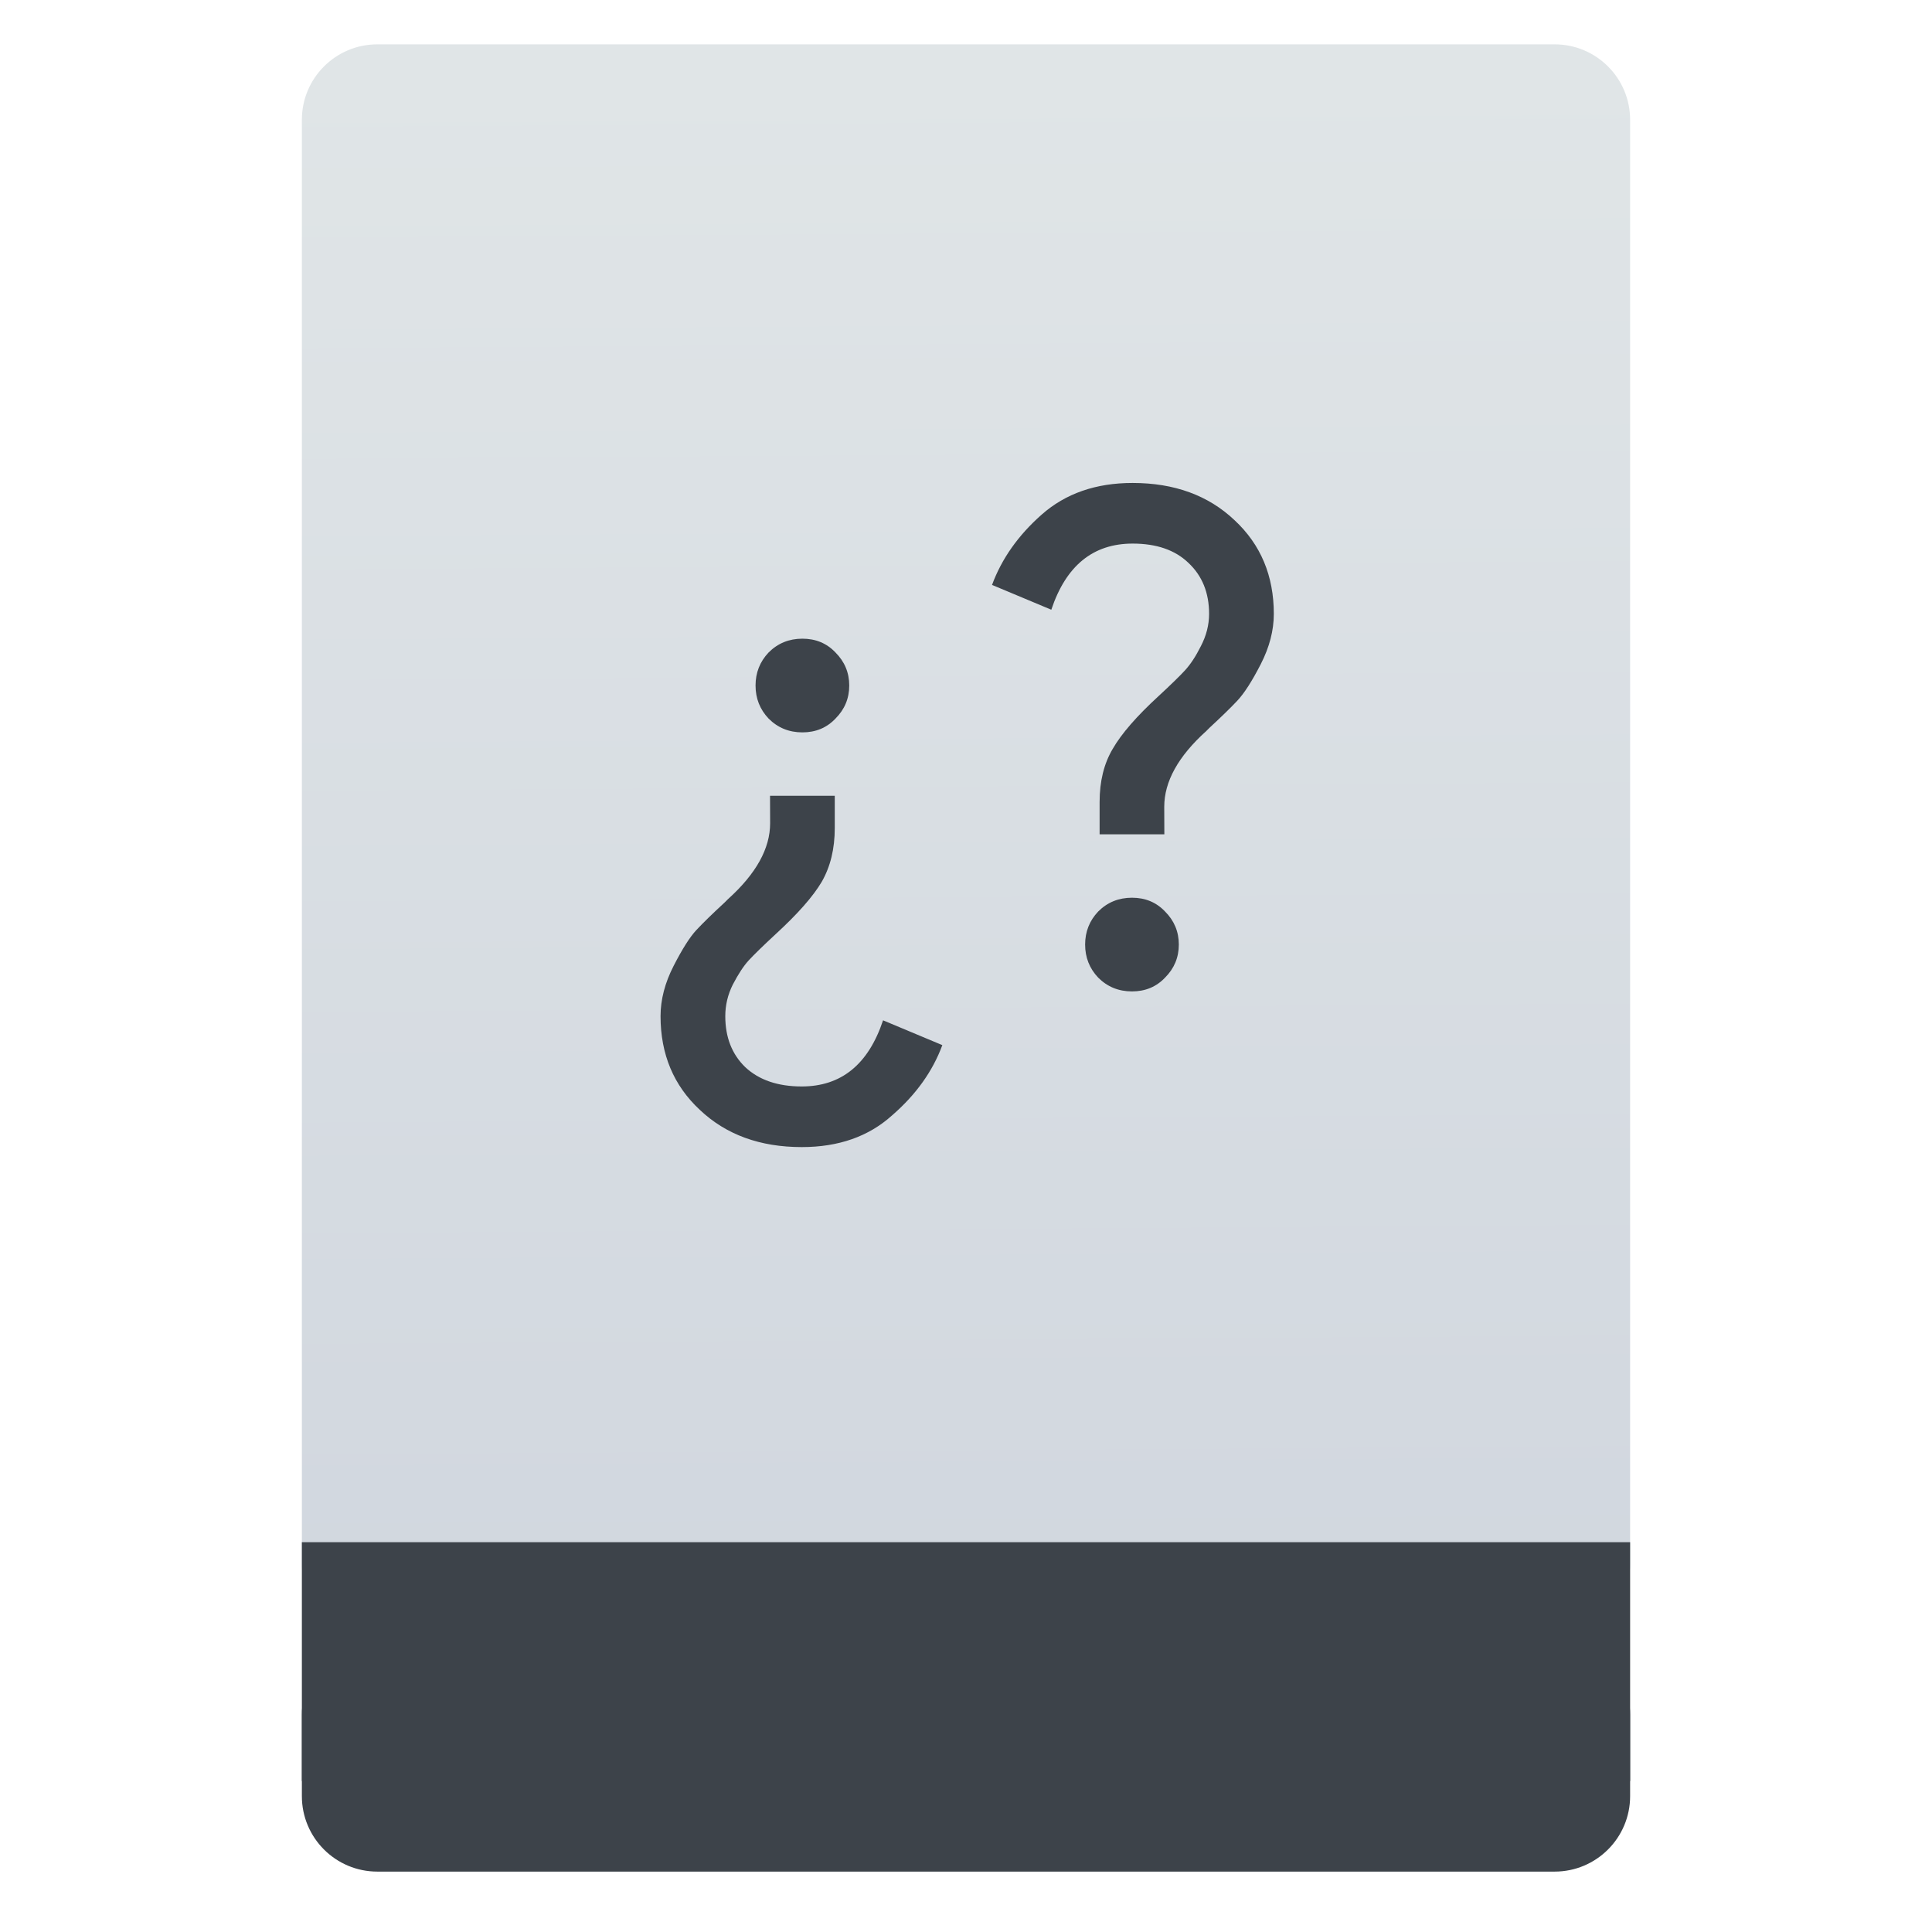
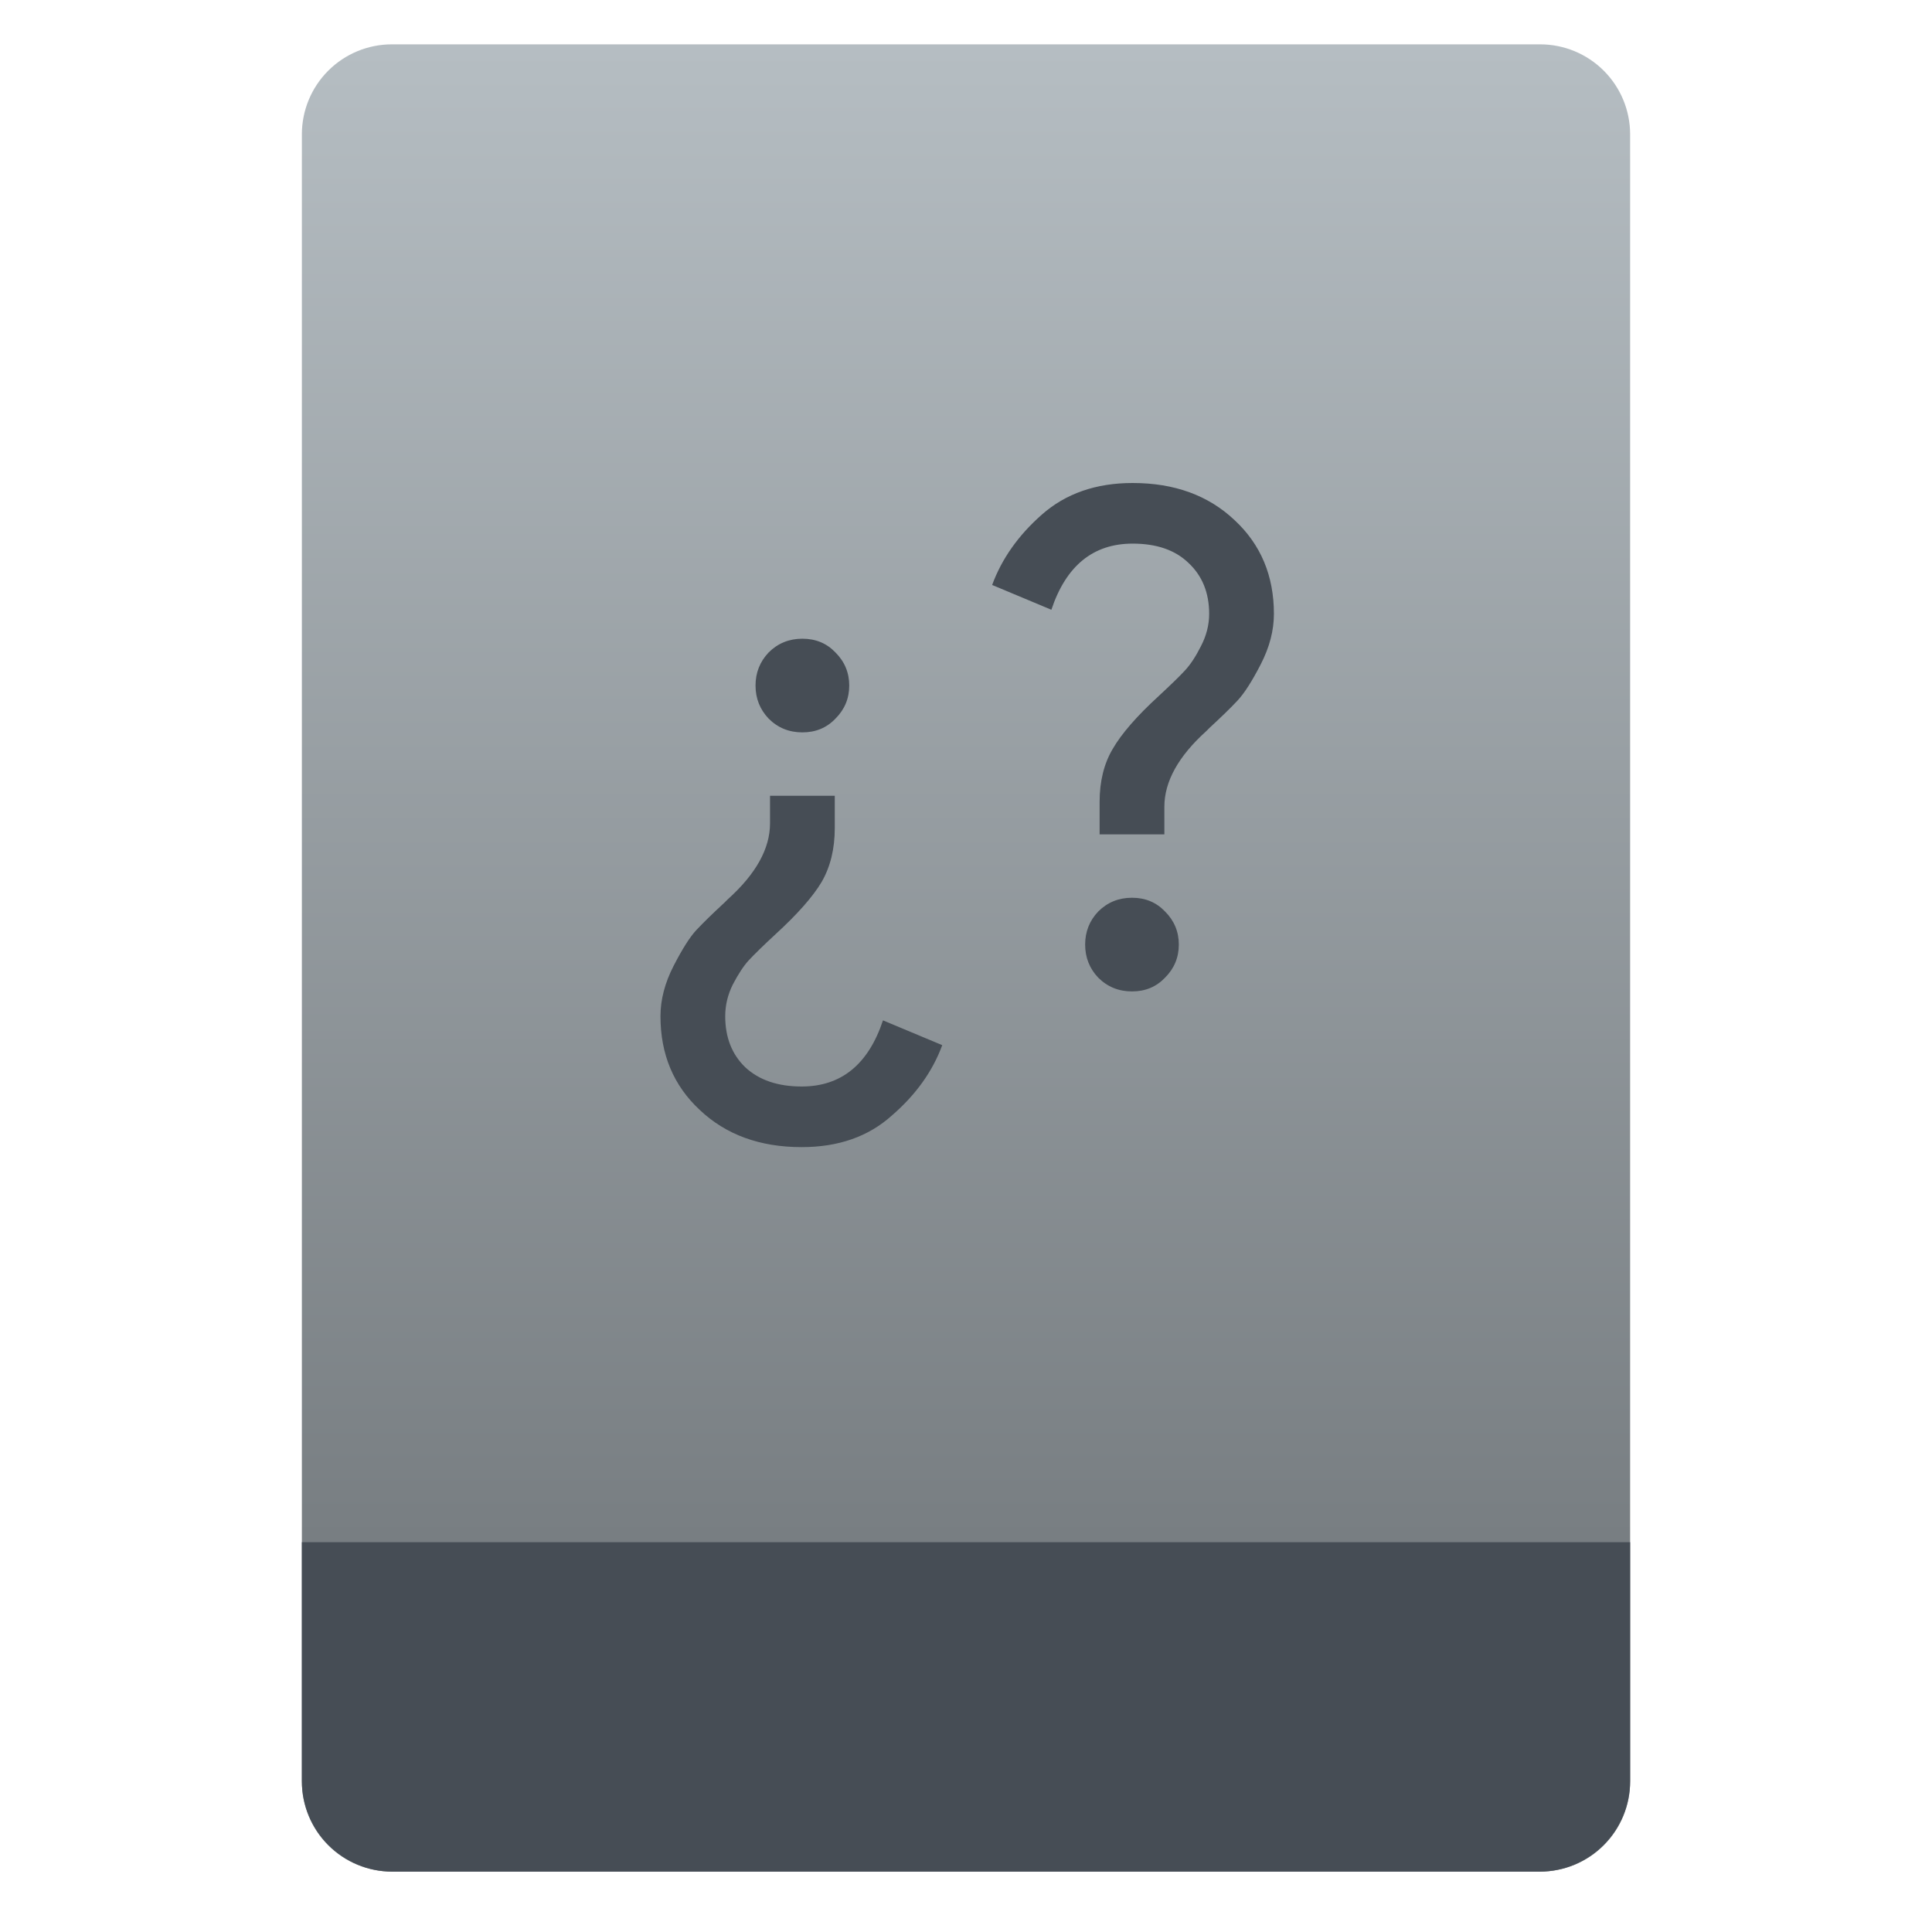
- <svg xmlns="http://www.w3.org/2000/svg" height="64" viewBox="0 0 64 64" width="64">
-   <linearGradient id="a" gradientTransform="matrix(1.07499 0 0 1.02929 56.68895 -.015285)" gradientUnits="userSpaceOnUse" x1="-74.929" x2="-75.26" y1="52.199" y2="2.356">
-     <stop offset="0" stop-color="#d1d7df" />
-     <stop offset="1" stop-color="#e0e5e7" />
-   </linearGradient>
-   <g transform="translate(56.39177 -.176777)">
-     <rect fill="#3d434a" height="7.699" ry="2.5" width="44" x="-46.392" y="54.477" />
-     <rect fill="url(#a)" height="52.832" ry="2.5" width="44" x="-46.392" y="1.646" />
-     <path d="m-46.392 51.264h44v7.912h-44z" fill="#3d434a" />
-     <g fill="#3d434a" transform="matrix(1.659751 0 0 1.659751 42.52883 -18.86847)">
-       <path d="m-44.259 24.497q.275-.275.674-.275.399 0 .66.275.275.275.275.66 0 .385-.275.66-.261.275-.66.275-.399 0-.674-.275-.261-.275-.261-.66 0-.385.261-.66zm.028 2.86h1.292v.646q0 .619-.261 1.073-.261.44-.921 1.045-.371.344-.536.522-.151.165-.316.481-.151.302-.151.632 0 .632.399 1.018.412.385 1.127.385 1.183 0 1.623-1.32l1.183.495q-.289.784-1.004 1.403-.701.632-1.801.632-1.251 0-2.035-.743-.784-.729-.784-1.87 0-.495.261-1.004.261-.509.454-.715.206-.22.564-.55.041-.041.069-.069.839-.756.839-1.512z" fill="#3d434a" />
-       <path d="m-36.347 30.987q-.261.275-.66.275-.399 0-.674-.275-.261-.275-.261-.66 0-.385.261-.66.275-.275.674-.275.399 0 .66.275.275.275.275.66 0 .385-.275.66zm-.014-2.86h-1.292v-.646q0-.619.261-1.059.261-.454.921-1.059.371-.344.522-.509.165-.179.316-.481.165-.316.165-.646 0-.632-.412-1.018-.399-.385-1.114-.385-1.183 0-1.623 1.32l-1.183-.495q.289-.784.99-1.403.715-.632 1.815-.632 1.251 0 2.035.743.784.729.784 1.87 0 .495-.261 1.004-.261.509-.468.729-.193.206-.55.536-.041.041-.069.069-.839.756-.839 1.512z" fill="#3d434a" />
-     </g>
-   </g>
+ <svg xmlns="http://www.w3.org/2000/svg" style="clip-rule:evenodd;fill-rule:evenodd;stroke-linejoin:round;stroke-miterlimit:2" version="1.1" viewBox="0 0 64 64">
+   <path d="m54 4.449c0-0.79-0.314-1.548-0.873-2.107s-1.317-0.873-2.107-0.873h-38.04c-0.79 0-1.548 0.314-2.107 0.873s-0.873 1.317-0.873 2.107v54.571c0 0.79 0.314 1.548 0.873 2.107s1.317 0.873 2.107 0.873h38.04c0.79 0 1.548-0.314 2.107-0.873s0.873-1.317 0.873-2.107v-54.571z" style="fill:url(#_Linear1)" />
+   <path d="m54 51.088h-44v7.912c0 0.796 0.316 1.559 0.879 2.121 0.562 0.563 1.325 0.879 2.121 0.879h38c0.796 0 1.559-0.316 2.121-0.879 0.563-0.562 0.879-1.325 0.879-2.121v-7.912z" style="fill:#464d55" />
+   <path d="m25.462 21.614c0.304-0.304 0.677-0.456 1.118-0.456s0.807 0.152 1.096 0.456c0.304 0.304 0.456 0.67 0.456 1.096s-0.152 0.791-0.456 1.095c-0.289 0.304-0.655 0.456-1.096 0.456s-0.814-0.152-1.118-0.456c-0.289-0.304-0.434-0.669-0.434-1.095s0.145-0.792 0.434-1.096zm0.046 4.747h2.145v1.073c0 0.684-0.145 1.278-0.434 1.78-0.289 0.487-0.799 1.065-1.529 1.734-0.411 0.38-0.707 0.67-0.89 0.867-0.167 0.183-0.342 0.449-0.525 0.799-0.167 0.335-0.251 0.685-0.251 1.05 0 0.7 0.221 1.263 0.662 1.689 0.456 0.426 1.08 0.639 1.871 0.639 1.309 0 2.207-0.731 2.693-2.191l1.963 0.821c-0.319 0.868-0.875 1.644-1.666 2.328-0.776 0.7-1.772 1.05-2.99 1.05-1.384 0-2.51-0.411-3.377-1.232-0.867-0.807-1.301-1.841-1.301-3.104 0-0.548 0.145-1.103 0.434-1.666s0.54-0.959 0.753-1.187c0.228-0.243 0.54-0.548 0.935-0.913 0.046-0.045 0.084-0.083 0.115-0.114 0.928-0.837 1.392-1.673 1.392-2.51v-0.913z" style="fill-rule:nonzero;fill:#464d55" />
+   <path d="m38.594 32.386c-0.289 0.304-0.654 0.456-1.095 0.456-0.442 0-0.814-0.152-1.119-0.456-0.289-0.304-0.433-0.67-0.433-1.096s0.144-0.791 0.433-1.095c0.305-0.304 0.677-0.456 1.119-0.456 0.441 0 0.806 0.152 1.095 0.456 0.304 0.304 0.456 0.669 0.456 1.095s-0.152 0.792-0.456 1.096zm-0.023-4.747h-2.145v-1.073c0-0.684 0.145-1.27 0.434-1.757 0.289-0.502 0.798-1.088 1.529-1.757 0.41-0.38 0.699-0.662 0.867-0.845 0.182-0.197 0.357-0.464 0.525-0.798 0.182-0.35 0.274-0.708 0.274-1.073 0-0.7-0.229-1.263-0.685-1.689-0.441-0.426-1.057-0.639-1.849-0.639-1.308 0-2.206 0.731-2.693 2.191l-1.962-0.821c0.319-0.868 0.867-1.644 1.643-2.328 0.791-0.7 1.795-1.05 3.012-1.05 1.385 0 2.511 0.411 3.378 1.232 0.867 0.807 1.301 1.841 1.301 3.104 0 0.548-0.145 1.103-0.434 1.666s-0.547 0.966-0.776 1.21c-0.213 0.228-0.517 0.525-0.913 0.89l-0.114 0.114c-0.928 0.837-1.392 1.673-1.392 2.51v0.913z" style="fill-rule:nonzero;fill:#464d55" />
+   <defs>
+     <linearGradient id="_Linear1" x2="1" gradientTransform="matrix(3.03829e-15,-49.619,49.619,3.03829e-15,32.1,51.088)" gradientUnits="userSpaceOnUse">
+       <stop style="stop-color:#787e82" offset="0" />
+       <stop style="stop-color:#b5bdc2" offset="1" />
+     </linearGradient>
+   </defs>
</svg>
